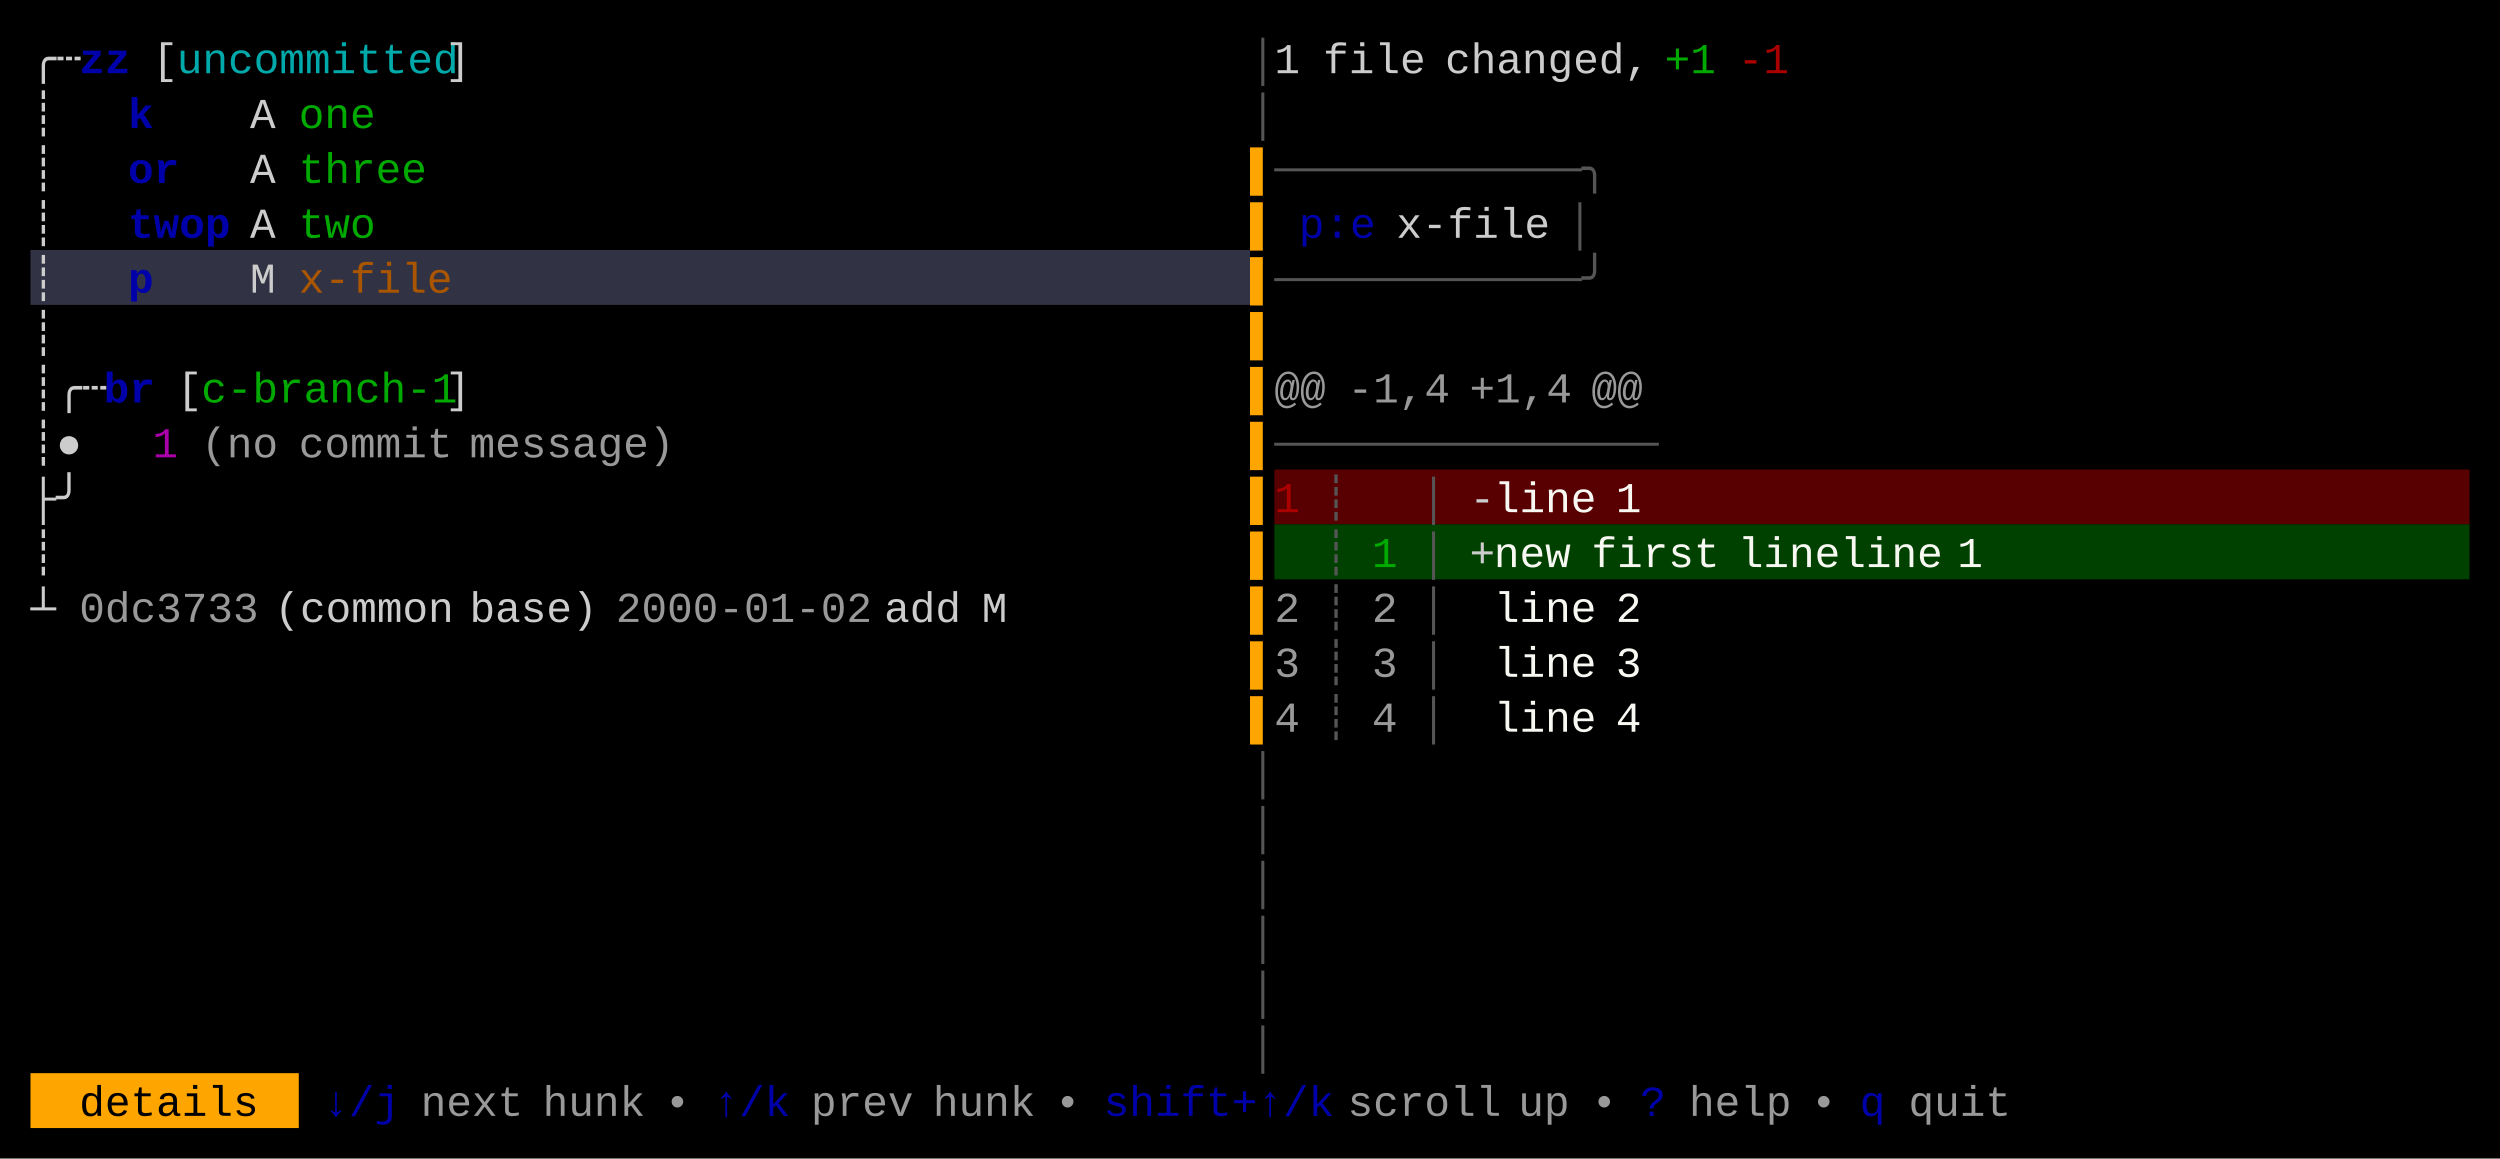
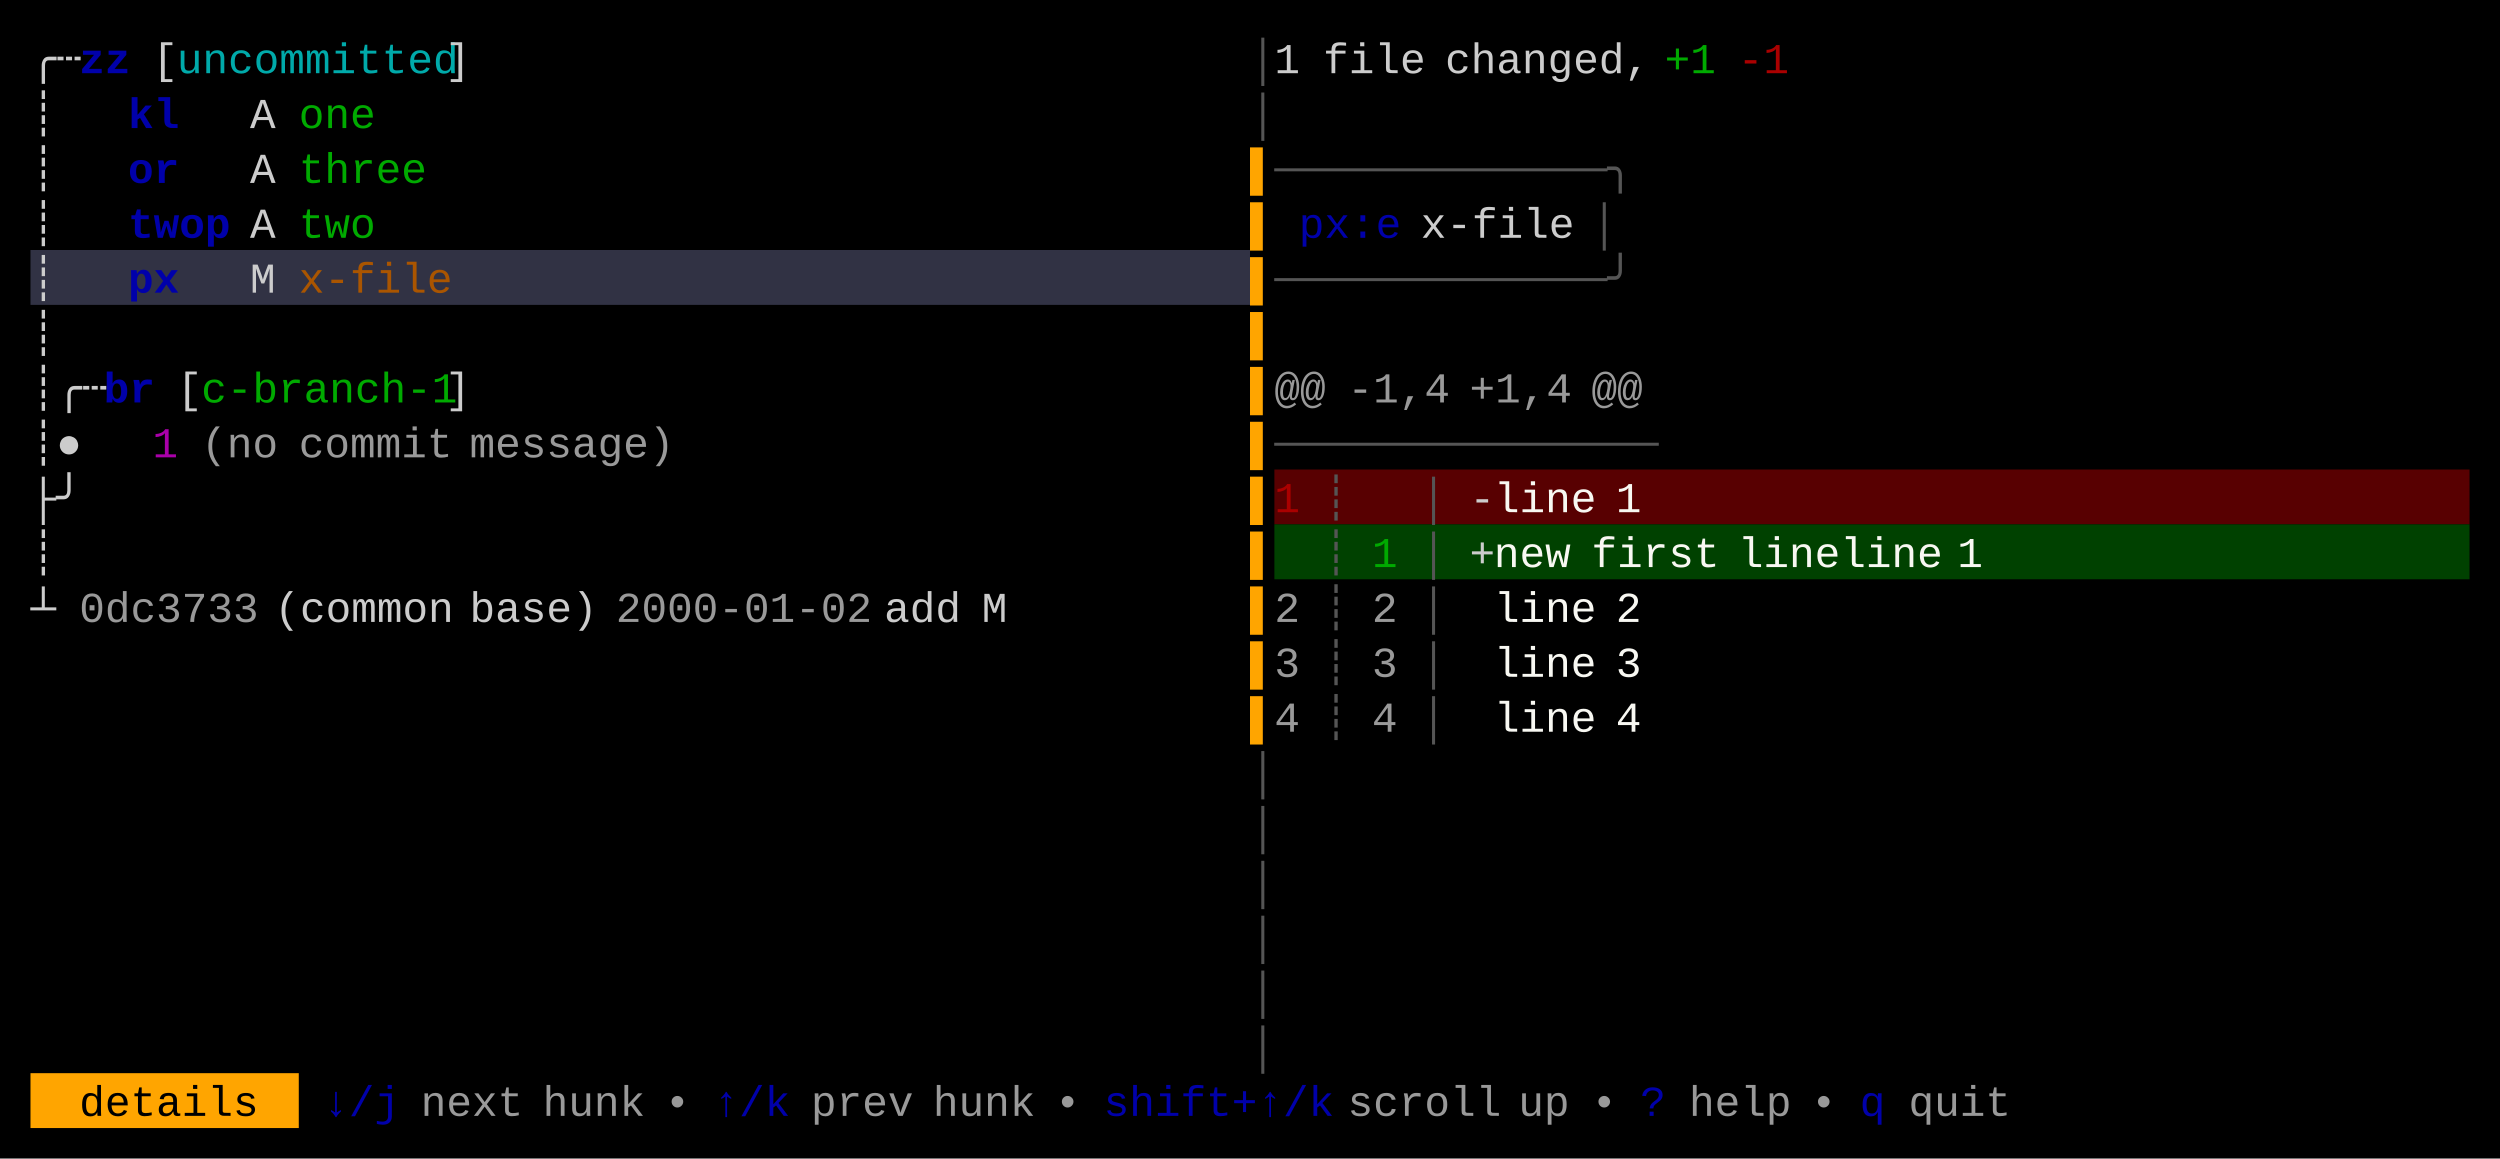
<svg xmlns="http://www.w3.org/2000/svg" width="820" height="380" viewBox="0 0 820 380">
  <rect x="0" y="0" width="820" height="380" fill="#000000" />
  <rect x="10" y="82" width="400" height="18" fill="#313244" />
  <rect x="418" y="154" width="392" height="18" fill="#580001" />
  <rect x="418" y="172" width="392" height="18" fill="#004100" />
  <rect x="10" y="352" width="88" height="18" fill="#FFA500" />
  <g font-family="Menlo, Monaco, 'Courier New', monospace" font-size="14" xml:space="preserve">
    <text x="10 18" y="24" style="fill:#CCCCCC;">╭┄</text>
    <text x="26 34" y="24" style="fill:#0000AA;font-weight:bold;">zz</text>
    <text x="50" y="24" style="fill:#CCCCCC;">[</text>
    <text x="58 66 74 82 90 98 106 114 122 130 138" y="24" style="fill:#00AAAA;">uncommitted</text>
    <text x="146" y="24" style="fill:#CCCCCC;">]</text>
    <text x="410" y="24" style="fill:#555555;">│</text>
    <text x="418" y="24" style="fill:#CCCCCC;">1</text>
    <text x="434 442 450 458" y="24" style="fill:#CCCCCC;">file</text>
    <text x="474 482 490 498 506 514 522 530" y="24" style="fill:#CCCCCC;">changed,</text>
    <text x="546 554" y="24" style="fill:#00AA00;">+1</text>
    <text x="570 578" y="24" style="fill:#AA0000;">-1</text>
    <text x="10" y="42" style="fill:#CCCCCC;">┊</text>
-     <text x="42" y="42" style="fill:#0000AA;font-weight:bold;">k</text>
+     <text x="42 50" y="42" style="fill:#0000AA;font-weight:bold;">kl</text>
    <text x="82" y="42" style="fill:#CCCCCC;">A</text>
    <text x="98 106 114" y="42" style="fill:#00AA00;">one</text>
    <text x="410" y="42" style="fill:#555555;">│</text>
    <text x="10" y="60" style="fill:#CCCCCC;">┊</text>
    <text x="42 50" y="60" style="fill:#0000AA;font-weight:bold;">or</text>
    <text x="82" y="60" style="fill:#CCCCCC;">A</text>
    <text x="98 106 114 122 130" y="60" style="fill:#00AA00;">three</text>
    <text x="410" y="60" style="fill:#FFA500;">▌</text>
-     <text x="418 426 434 442 450 458 466 474 482 490 498 506 514" y="60" style="fill:#555555;">────────────╮</text>
+     <text x="418 426 434 442 450 458 466 474 482 490 498 506 514 522" y="60" style="fill:#555555;">─────────────╮</text>
    <text x="10" y="78" style="fill:#CCCCCC;">┊</text>
    <text x="42 50 58 66" y="78" style="fill:#0000AA;font-weight:bold;">twop</text>
    <text x="82" y="78" style="fill:#CCCCCC;">A</text>
    <text x="98 106 114" y="78" style="fill:#00AA00;">two</text>
    <text x="410" y="78" style="fill:#FFA500;">▌</text>
-     <text x="426 434 442" y="78" style="fill:#0000AA;">p:e</text>
-     <text x="458 466 474 482 490 498" y="78" style="fill:#CCCCCC;">x-file</text>
-     <text x="514" y="78" style="fill:#555555;">│</text>
+     <text x="426 434 442 450" y="78" style="fill:#0000AA;">px:e</text>
+     <text x="466 474 482 490 498 506" y="78" style="fill:#CCCCCC;">x-file</text>
+     <text x="522" y="78" style="fill:#555555;">│</text>
    <text x="10" y="96" style="fill:#CCCCCC;">┊</text>
-     <text x="42" y="96" style="fill:#0000AA;font-weight:bold;">p</text>
+     <text x="42 50" y="96" style="fill:#0000AA;font-weight:bold;">px</text>
    <text x="82" y="96" style="fill:#CCCCCC;">M</text>
    <text x="98 106 114 122 130 138" y="96" style="fill:#AA5500;">x-file</text>
    <text x="410" y="96" style="fill:#FFA500;">▌</text>
-     <text x="418 426 434 442 450 458 466 474 482 490 498 506 514" y="96" style="fill:#555555;">────────────╯</text>
+     <text x="418 426 434 442 450 458 466 474 482 490 498 506 514 522" y="96" style="fill:#555555;">─────────────╯</text>
    <text x="10" y="114" style="fill:#CCCCCC;">┊</text>
    <text x="410" y="114" style="fill:#FFA500;">▌</text>
    <text x="10 18 26" y="132" style="fill:#CCCCCC;">┊╭┄</text>
    <text x="34 42" y="132" style="fill:#0000AA;font-weight:bold;">br</text>
    <text x="58" y="132" style="fill:#CCCCCC;">[</text>
    <text x="66 74 82 90 98 106 114 122 130 138" y="132" style="fill:#00AA00;">c-branch-1</text>
    <text x="146" y="132" style="fill:#CCCCCC;">]</text>
    <text x="410" y="132" style="fill:#FFA500;">▌</text>
    <text x="418 426" y="132" style="fill:#CCCCCC;opacity:0.75;">@@</text>
    <text x="442 450 458 466" y="132" style="fill:#CCCCCC;opacity:0.75;">-1,4</text>
    <text x="482 490 498 506" y="132" style="fill:#CCCCCC;opacity:0.75;">+1,4</text>
    <text x="522 530" y="132" style="fill:#CCCCCC;opacity:0.75;">@@</text>
    <text x="10 18" y="150" style="fill:#CCCCCC;">┊●</text>
    <text x="50" y="150" style="fill:#AA00AA;">1</text>
    <text x="66 74 82" y="150" style="fill:#CCCCCC;opacity:0.75;">(no</text>
    <text x="98 106 114 122 130 138" y="150" style="fill:#CCCCCC;opacity:0.75;">commit</text>
    <text x="154 162 170 178 186 194 202 210" y="150" style="fill:#CCCCCC;opacity:0.75;">message)</text>
    <text x="410" y="150" style="fill:#FFA500;">▌</text>
    <text x="418 426 434 442 450 458 466 474 482 490 498 506 514 522 530" y="150" style="fill:#555555;">───────────────</text>
    <text x="10 18" y="168" style="fill:#CCCCCC;">├╯</text>
    <text x="410" y="168" style="fill:#FFA500;">▌</text>
    <text x="418" y="168" style="fill:#AA0000;">1</text>
    <text x="434" y="168" style="fill:#555555;">┊</text>
    <text x="466" y="168" style="fill:#555555;">│</text>
    <text x="482" y="168" style="fill:#CCCCCC;">-</text>
    <text x="490 498 506 514" y="168" style="fill:#F8F8F2;">line</text>
    <text x="530" y="168" style="fill:#F8F8F2;">1</text>
    <text x="10" y="186" style="fill:#CCCCCC;">┊</text>
    <text x="410" y="186" style="fill:#FFA500;">▌</text>
    <text x="434" y="186" style="fill:#555555;">┊</text>
    <text x="450" y="186" style="fill:#00AA00;">1</text>
    <text x="466" y="186" style="fill:#555555;">│</text>
    <text x="482" y="186" style="fill:#CCCCCC;">+</text>
    <text x="490 498 506" y="186" style="fill:#F8F8F2;">new</text>
    <text x="522 530 538 546 554" y="186" style="fill:#F8F8F2;">first</text>
    <text x="570 578 586 594 602 610 618 626" y="186" style="fill:#F8F8F2;">lineline</text>
    <text x="642" y="186" style="fill:#F8F8F2;">1</text>
    <text x="10" y="204" style="fill:#CCCCCC;">┴</text>
    <text x="26 34 42 50 58 66 74" y="204" style="fill:#CCCCCC;opacity:0.75;">0dc3733</text>
    <text x="90 98 106 114 122 130 138" y="204" style="fill:#CCCCCC;">(common</text>
    <text x="154 162 170 178 186" y="204" style="fill:#CCCCCC;">base)</text>
    <text x="202 210 218 226 234 242 250 258 266 274" y="204" style="fill:#CCCCCC;opacity:0.75;">2000-01-02</text>
    <text x="290 298 306" y="204" style="fill:#CCCCCC;">add</text>
    <text x="322" y="204" style="fill:#CCCCCC;">M</text>
    <text x="410" y="204" style="fill:#FFA500;">▌</text>
    <text x="418" y="204" style="fill:#CCCCCC;opacity:0.75;">2</text>
    <text x="434" y="204" style="fill:#555555;">┊</text>
    <text x="450" y="204" style="fill:#CCCCCC;opacity:0.75;">2</text>
    <text x="466" y="204" style="fill:#555555;">│</text>
    <text x="490 498 506 514" y="204" style="fill:#F8F8F2;">line</text>
    <text x="530" y="204" style="fill:#F8F8F2;">2</text>
    <text x="410" y="222" style="fill:#FFA500;">▌</text>
    <text x="418" y="222" style="fill:#CCCCCC;opacity:0.75;">3</text>
    <text x="434" y="222" style="fill:#555555;">┊</text>
    <text x="450" y="222" style="fill:#CCCCCC;opacity:0.75;">3</text>
    <text x="466" y="222" style="fill:#555555;">│</text>
    <text x="490 498 506 514" y="222" style="fill:#F8F8F2;">line</text>
    <text x="530" y="222" style="fill:#F8F8F2;">3</text>
    <text x="410" y="240" style="fill:#FFA500;">▌</text>
    <text x="418" y="240" style="fill:#CCCCCC;opacity:0.75;">4</text>
    <text x="434" y="240" style="fill:#555555;">┊</text>
    <text x="450" y="240" style="fill:#CCCCCC;opacity:0.75;">4</text>
    <text x="466" y="240" style="fill:#555555;">│</text>
    <text x="490 498 506 514" y="240" style="fill:#F8F8F2;">line</text>
    <text x="530" y="240" style="fill:#F8F8F2;">4</text>
    <text x="410" y="258" style="fill:#555555;">│</text>
    <text x="410" y="276" style="fill:#555555;">│</text>
    <text x="410" y="294" style="fill:#555555;">│</text>
    <text x="410" y="312" style="fill:#555555;">│</text>
    <text x="410" y="330" style="fill:#555555;">│</text>
    <text x="410" y="348" style="fill:#555555;">│</text>
    <text x="26 34 42 50 58 66 74" y="366" style="fill:#000000;">details</text>
    <text x="106 114 122" y="366" style="fill:#0000AA;">↓/j</text>
    <text x="138 146 154 162" y="366" style="fill:#CCCCCC;opacity:0.75;">next</text>
    <text x="178 186 194 202" y="366" style="fill:#CCCCCC;opacity:0.75;">hunk</text>
    <text x="218" y="366" style="fill:#CCCCCC;opacity:0.75;">•</text>
    <text x="234 242 250" y="366" style="fill:#0000AA;">↑/k</text>
    <text x="266 274 282 290" y="366" style="fill:#CCCCCC;opacity:0.75;">prev</text>
    <text x="306 314 322 330" y="366" style="fill:#CCCCCC;opacity:0.75;">hunk</text>
    <text x="346" y="366" style="fill:#CCCCCC;opacity:0.75;">•</text>
    <text x="362 370 378 386 394 402 410 418 426" y="366" style="fill:#0000AA;">shift+↑/k</text>
    <text x="442 450 458 466 474 482" y="366" style="fill:#CCCCCC;opacity:0.75;">scroll</text>
    <text x="498 506" y="366" style="fill:#CCCCCC;opacity:0.75;">up</text>
    <text x="522" y="366" style="fill:#CCCCCC;opacity:0.75;">•</text>
    <text x="538" y="366" style="fill:#0000AA;">?</text>
    <text x="554 562 570 578" y="366" style="fill:#CCCCCC;opacity:0.75;">help</text>
    <text x="594" y="366" style="fill:#CCCCCC;opacity:0.75;">•</text>
    <text x="610" y="366" style="fill:#0000AA;">q</text>
    <text x="626 634 642 650" y="366" style="fill:#CCCCCC;opacity:0.75;">quit</text>
  </g>
</svg>
